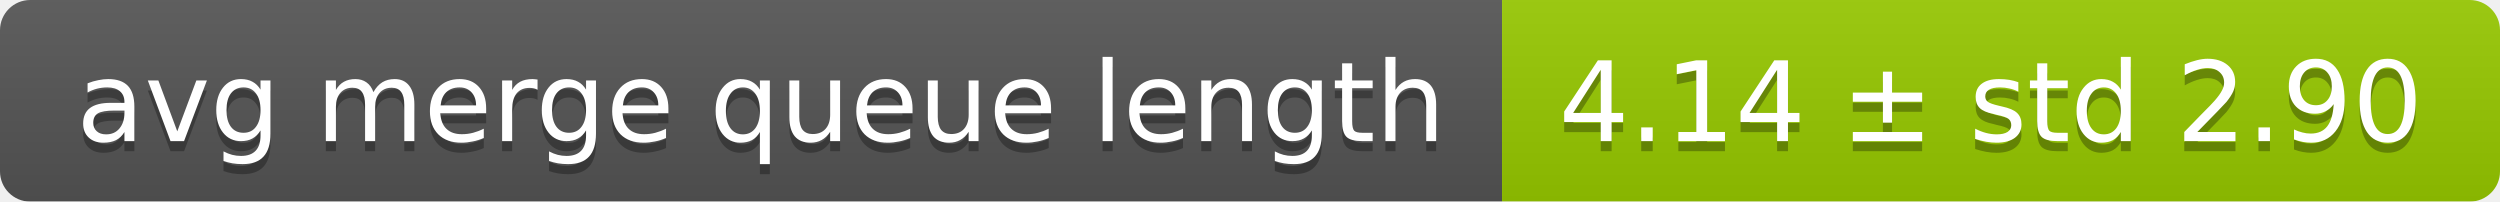
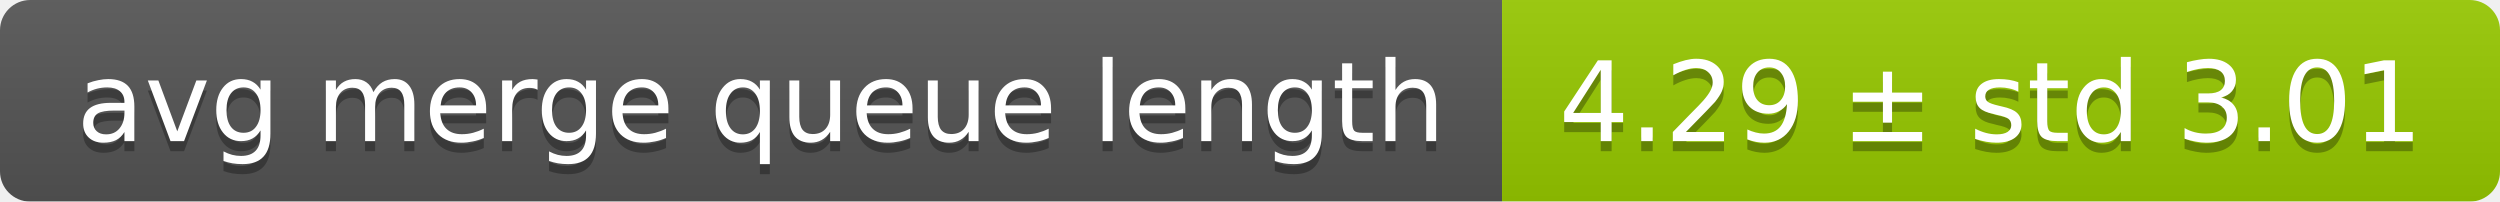
<svg xmlns="http://www.w3.org/2000/svg" width="248" height="20">
  <linearGradient id="smooth" x2="0" y2="100%">
    <stop offset="0" stop-color="#bbb" stop-opacity=".1" />
    <stop offset="1" stop-opacity=".1" />
  </linearGradient>
  <mask id="round">
    <rect width="248" height="20" rx="3" fill="#fff" />
  </mask>
  <g mask="url(#round)">
    <rect width="149" height="20" fill="#555" />
    <rect x="149" width="99" height="20" fill="#97ca00" />
    <rect width="248" height="20" fill="url(#smooth)" />
  </g>
  <g fill="#fff" text-anchor="middle" font-family="DejaVu Sans,Verdana,Geneva,sans-serif" font-size="11">
    <text x="75.5" y="15" fill="#010101" fill-opacity=".3">avg merge queue length</text>
    <text x="75.5" y="14">avg merge queue length</text>
-     <text x="197.5" y="15" fill="#010101" fill-opacity=".3">4.14 ± std 2.90</text>
-     <text x="197.5" y="14">4.14 ± std 2.90</text>
+     <text x="197.5" y="15" fill="#010101" fill-opacity=".3">4.29 ± std 3.01</text>
+     <text x="197.5" y="14">4.29 ± std 3.01</text>
  </g>
</svg>
